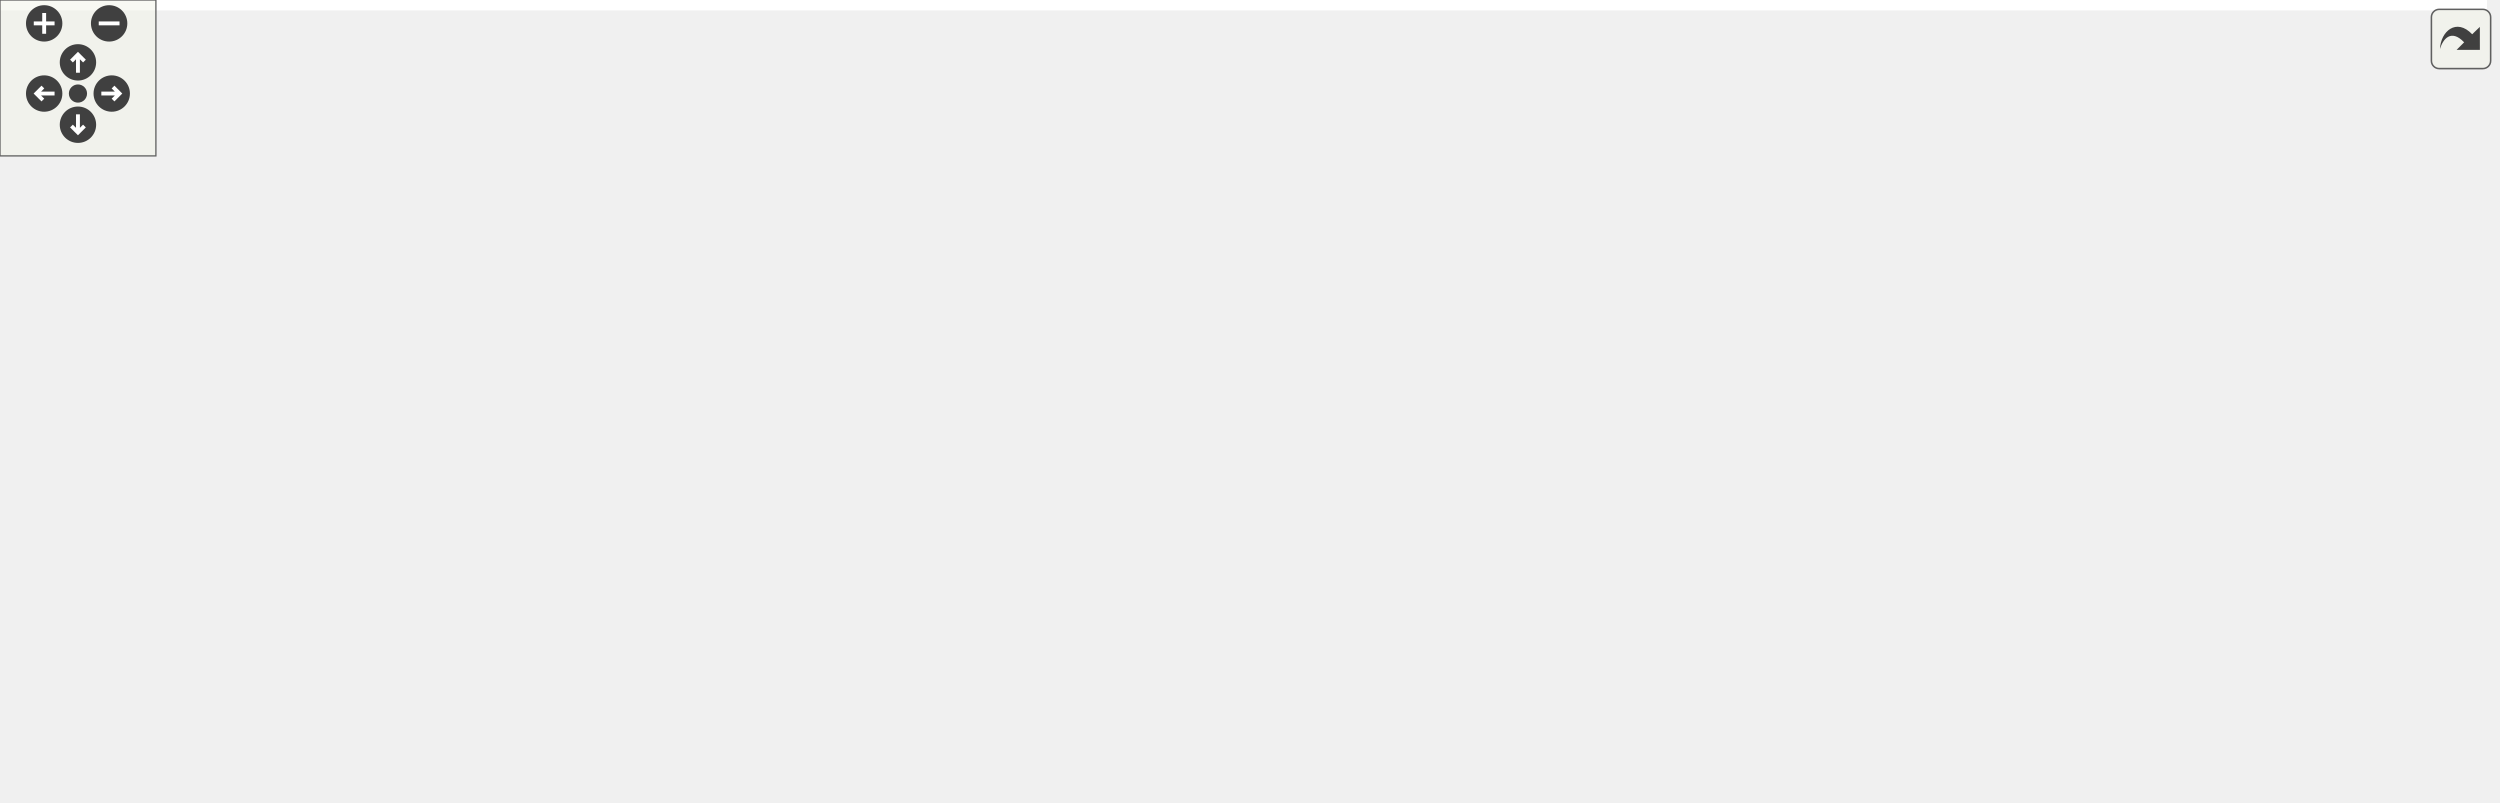
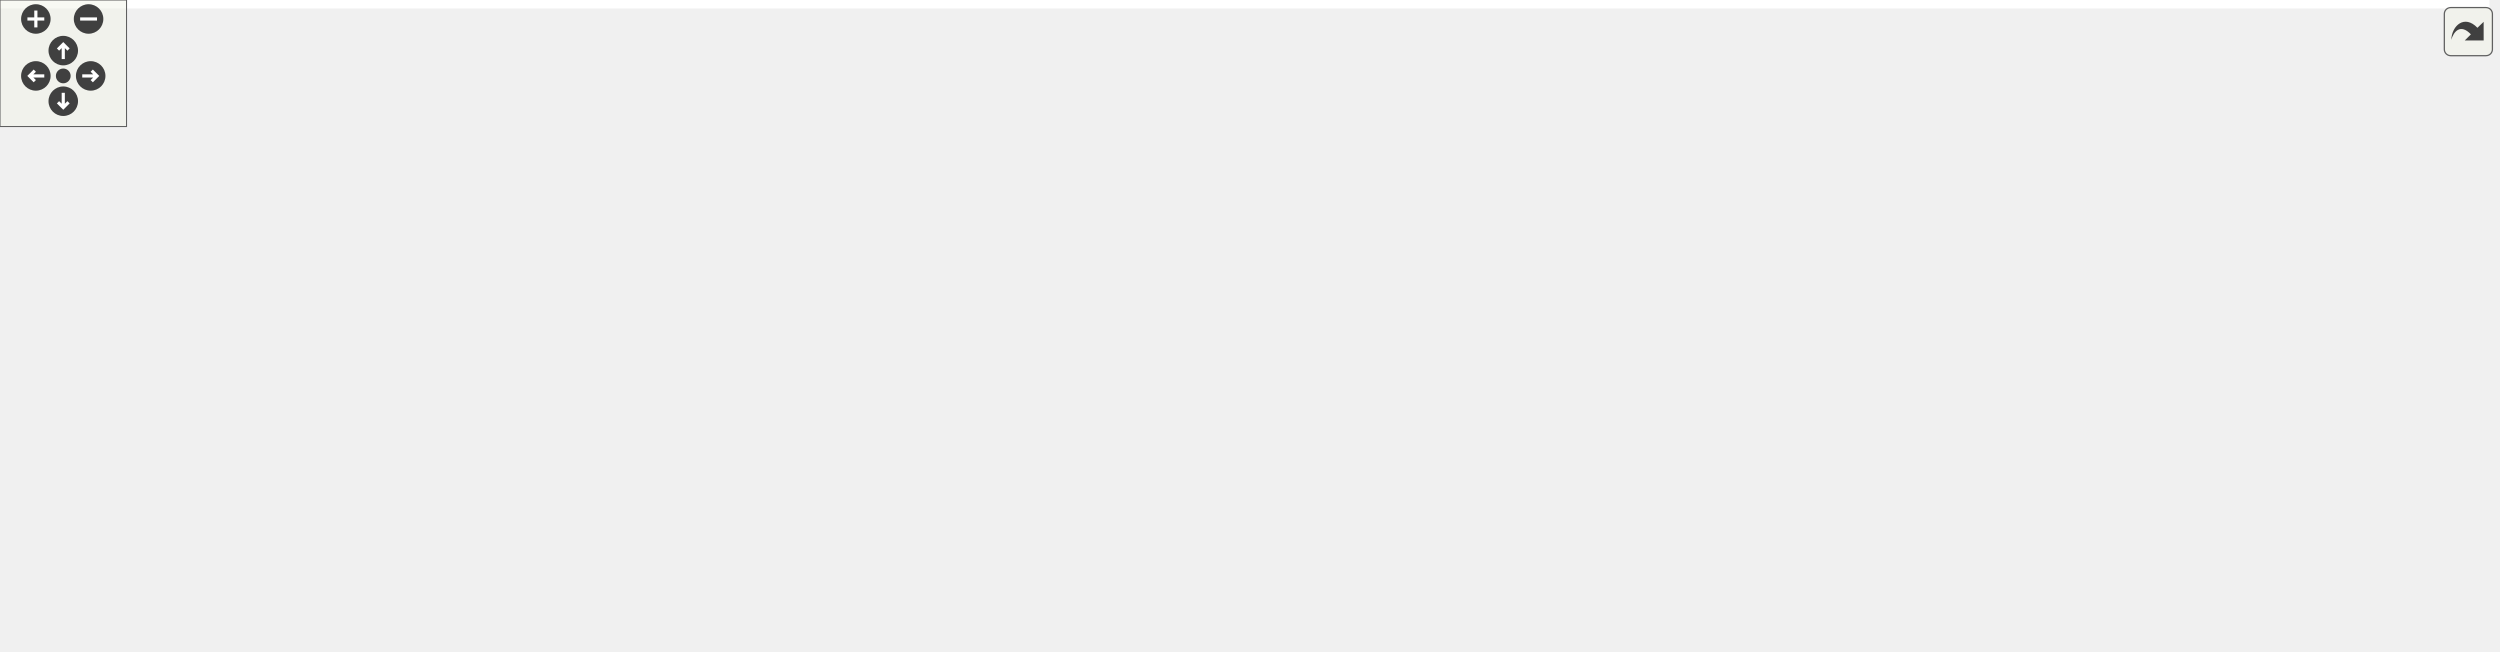
<svg xmlns="http://www.w3.org/2000/svg" xmlns:xlink="http://www.w3.org/1999/xlink" id="main" version="1.1" xml:space="preserve">
  <style type="text/css">
.edge:hover path { stroke: red; }
.edge:hover polygon { stroke: red; fill: red; }
</style>
  <defs>
    <circle id="rim" cx="0" cy="0" r="7" />
    <circle id="rim2" cx="0" cy="0" r="3.5" />
    <g id="zoomPlus">
      <use xlink:href="#rim" fill="#404040">
        <set attributeName="fill" to="#808080" begin="zoomplus.mouseover" end="zoomplus.mouseout" />
      </use>
      <path d="M-4,0h8M0,-4v8" fill="none" stroke="white" stroke-width="1.5" pointer-events="none" />
    </g>
    <g id="zoomMin">
      <use xlink:href="#rim" fill="#404040">
        <set attributeName="fill" to="#808080" begin="zoomminus.mouseover" end="zoomminus.mouseout" />
      </use>
      <path d="M-4,0h8" fill="none" stroke="white" stroke-width="1.5" pointer-events="none" />
    </g>
    <g id="dirArrow">
      <path fill="none" stroke="white" stroke-width="1.5" d="M0,-3.0v7 M-2.5,-0.5L0,-3.0L2.5,-0.5" />
    </g>
    <g id="resetDef">
      <use xlink:href="#rim2" fill="#404040">
        <set attributeName="fill" to="#808080" begin="reset.mouseover" end="reset.mouseout" />
      </use>
    </g>
  </defs>
  <svg id="graph" class="graph">
    <g id="viewport">
-       <polygon fill="white" stroke="transparent" points="-4,4 -4,-248 957.13,-248 957.13,4 -4,4" />
+       <polygon fill="white" stroke="transparent" points="-4,4 -4,-248 1180.5,-248 1180.5,4 -4,4" />
      <g id="node1" class="node">
        <g id="a_node1">
          <a xlink:title=" ">
-             <polygon fill="#bfbfbf" stroke="black" points="320,-224.5 320,-243.5 402,-243.5 402,-224.5 320,-224.5" />
-             <text text-anchor="middle" x="361" y="-231.5" font-family="Helvetica,sans-Serif" font-size="10.00">agent_base.h</text>
+             <polygon fill="#bfbfbf" stroke="black" points="359,-224.5 359,-243.5 441,-243.5 441,-224.5 359,-224.5" />
+             <text text-anchor="middle" x="400" y="-231.5" font-family="Helvetica,sans-Serif" font-size="10.00">agent_base.h</text>
          </a>
        </g>
      </g>
      <g id="node2" class="node">
        <g id="a_node2">
          <a xlink:href="agent__base__blueprint_8h.html" target="_top" xlink:title=" ">
-             <polygon fill="white" stroke="black" points="295.5,-112.5 295.5,-131.5 426.5,-131.5 426.5,-112.5 295.5,-112.5" />
-             <text text-anchor="middle" x="361" y="-119.5" font-family="Helvetica,sans-Serif" font-size="10.00">agent_base_blueprint.h</text>
+             <polygon fill="white" stroke="black" points="334.5,-112.5 334.5,-131.5 465.5,-131.5 465.5,-112.5 334.5,-112.5" />
+             <text text-anchor="middle" x="400" y="-119.5" font-family="Helvetica,sans-Serif" font-size="10.00">agent_base_blueprint.h</text>
          </a>
        </g>
      </g>
      <g id="edge1" class="edge">
-         <path fill="none" stroke="midnightblue" d="M355.78,-214.35C353.35,-190.25 353.81,-149.31 357.16,-131.59" />
-         <polygon fill="midnightblue" stroke="midnightblue" points="352.33,-214.94 357.16,-224.37 359.27,-213.99 352.33,-214.94" />
+         <path fill="none" stroke="midnightblue" d="M394.78,-214.35C392.35,-190.25 392.81,-149.31 396.16,-131.59" />
+         <polygon fill="midnightblue" stroke="midnightblue" points="391.33,-214.94 396.16,-224.37 398.27,-213.99 391.33,-214.94" />
      </g>
      <g id="node3" class="node">
        <g id="a_node3">
          <a xlink:href="agents_8cc.html" target="_top" xlink:title=" ">
-             <polygon fill="white" stroke="black" points="218.5,-0.5 218.5,-19.5 281.5,-19.5 281.5,-0.5 218.5,-0.5" />
-             <text text-anchor="middle" x="250" y="-7.5" font-family="Helvetica,sans-Serif" font-size="10.00">agents.cc</text>
-           </a>
-         </g>
-       </g>
-       <g id="edge31" class="edge">
-         <path fill="none" stroke="midnightblue" d="M345.82,-216.74C321.91,-189.91 276.39,-133.56 259,-76 253.07,-56.37 251.03,-32.21 250.34,-19.59" />
-         <polygon fill="midnightblue" stroke="midnightblue" points="343.45,-219.34 352.76,-224.38 348.63,-214.63 343.45,-219.34" />
+             <polygon fill="white" stroke="black" points="288.5,-0.5 288.5,-19.5 351.5,-19.5 351.5,-0.5 288.5,-0.5" />
+             <text text-anchor="middle" x="320" y="-7.5" font-family="Helvetica,sans-Serif" font-size="10.00">agents.cc</text>
+           </a>
+         </g>
+       </g>
+       <g id="edge34" class="edge">
+         <path fill="none" stroke="midnightblue" d="M383.32,-217.13C365.16,-198.65 337.12,-166.26 325,-132 310.84,-91.96 315.91,-39.77 318.68,-19.54" />
+         <polygon fill="midnightblue" stroke="midnightblue" points="381.07,-219.83 390.64,-224.38 386,-214.86 381.07,-219.83" />
      </g>
      <g id="node6" class="node">
        <g id="a_node6">
          <a xlink:href="rail__car_8h.html" target="_top" xlink:title=" ">
-             <polygon fill="white" stroke="black" points="4,-56.5 4,-75.5 66,-75.5 66,-56.5 4,-56.5" />
-             <text text-anchor="middle" x="35" y="-63.5" font-family="Helvetica,sans-Serif" font-size="10.00">rail_car.h</text>
-           </a>
-         </g>
-       </g>
-       <g id="edge32" class="edge">
-         <path fill="none" stroke="midnightblue" d="M310.04,-223.05C278.51,-215.78 237.75,-204.31 204,-188 137.4,-155.81 69.09,-97.58 44.52,-75.66" />
-         <polygon fill="midnightblue" stroke="midnightblue" points="309.4,-226.5 319.93,-225.27 310.93,-219.67 309.4,-226.5" />
-       </g>
-       <g id="node14" class="node">
-         <g id="a_node14">
+             <polygon fill="white" stroke="black" points="8,-56.5 8,-75.5 70,-75.5 70,-56.5 8,-56.5" />
+             <text text-anchor="middle" x="39" y="-63.5" font-family="Helvetica,sans-Serif" font-size="10.00">rail_car.h</text>
+           </a>
+         </g>
+       </g>
+       <g id="edge35" class="edge">
+         <path fill="none" stroke="midnightblue" d="M352.33,-221.99C321.85,-214.2 281.84,-202.56 248,-188 169.43,-154.2 83.36,-97.43 51.64,-75.76" />
+         <polygon fill="midnightblue" stroke="midnightblue" points="351.73,-225.45 362.28,-224.48 353.43,-218.66 351.73,-225.45" />
+       </g>
+       <g id="node8" class="node">
+         <g id="a_node8">
+           <a xlink:href="rule__rail__car_8h.html" target="_top" xlink:title=" ">
+             <polygon fill="white" stroke="black" points="88,-56.5 88,-75.5 174,-75.5 174,-56.5 88,-56.5" />
+             <text text-anchor="middle" x="131" y="-63.5" font-family="Helvetica,sans-Serif" font-size="10.00">rule_rail_car.h</text>
+           </a>
+         </g>
+       </g>
+       <g id="edge36" class="edge">
+         <path fill="none" stroke="midnightblue" d="M359.37,-221.39C335.41,-213.67 305,-202.33 280,-188 221.02,-154.2 161.42,-97.43 139.65,-75.77" />
+         <polygon fill="midnightblue" stroke="midnightblue" points="358.61,-224.82 369.2,-224.47 360.71,-218.14 358.61,-224.82" />
+       </g>
+       <g id="node16" class="node">
+         <g id="a_node16">
          <a xlink:href="agent__simulation__builder_8h.html" target="_top" xlink:title=" ">
-             <polygon fill="white" stroke="black" points="615.5,-56.5 615.5,-75.5 764.5,-75.5 764.5,-56.5 615.5,-56.5" />
-             <text text-anchor="middle" x="690" y="-63.5" font-family="Helvetica,sans-Serif" font-size="10.00">agent_simulation_builder.h</text>
-           </a>
-         </g>
-       </g>
-       <g id="edge33" class="edge">
-         <path fill="none" stroke="midnightblue" d="M387.41,-219.67C452.48,-186.84 619.11,-102.77 672.95,-75.61" />
-         <polygon fill="midnightblue" stroke="midnightblue" points="385.58,-216.68 378.23,-224.31 388.73,-222.93 385.58,-216.68" />
-       </g>
-       <g id="node17" class="node">
-         <g id="a_node17">
+             <polygon fill="white" stroke="black" points="723.5,-56.5 723.5,-75.5 872.5,-75.5 872.5,-56.5 723.5,-56.5" />
+             <text text-anchor="middle" x="798" y="-63.5" font-family="Helvetica,sans-Serif" font-size="10.00">agent_simulation_builder.h</text>
+           </a>
+         </g>
+       </g>
+       <g id="edge37" class="edge">
+         <path fill="none" stroke="midnightblue" d="M430.2,-220.41C507.61,-188.12 711.66,-103.01 777.32,-75.62" />
+         <polygon fill="midnightblue" stroke="midnightblue" points="428.44,-217.34 420.56,-224.42 431.14,-223.81 428.44,-217.34" />
+       </g>
+       <g id="node19" class="node">
+         <g id="a_node19">
          <a xlink:href="agent__simulation_8h.html" target="_top" xlink:title=" ">
-             <polygon fill="white" stroke="black" points="562,-168.5 562,-187.5 672,-187.5 672,-168.5 562,-168.5" />
-             <text text-anchor="middle" x="617" y="-175.5" font-family="Helvetica,sans-Serif" font-size="10.00">agent_simulation.h</text>
-           </a>
-         </g>
-       </g>
-       <g id="edge22" class="edge">
-         <path fill="none" stroke="midnightblue" d="M411.51,-222.35C459.89,-212.14 531.95,-196.94 576.63,-187.52" />
-         <polygon fill="midnightblue" stroke="midnightblue" points="410.63,-218.95 401.56,-224.44 412.07,-225.8 410.63,-218.95" />
+             <polygon fill="white" stroke="black" points="743,-168.5 743,-187.5 853,-187.5 853,-168.5 743,-168.5" />
+             <text text-anchor="middle" x="798" y="-175.5" font-family="Helvetica,sans-Serif" font-size="10.00">agent_simulation.h</text>
+           </a>
+         </g>
+       </g>
+       <g id="edge25" class="edge">
+         <path fill="none" stroke="midnightblue" d="M451.25,-226.05C526.34,-215.86 665.68,-196.95 742.9,-186.48" />
+         <polygon fill="midnightblue" stroke="midnightblue" points="450.53,-222.61 441.09,-227.42 451.47,-229.55 450.53,-222.61" />
      </g>
      <g id="edge2" class="edge">
-         <path fill="none" stroke="midnightblue" d="M366.21,-141.6C368.65,-165.67 368.19,-206.62 364.84,-224.37" />
-         <polygon fill="midnightblue" stroke="midnightblue" points="369.66,-141.02 364.84,-131.59 362.73,-141.97 369.66,-141.02" />
+         <path fill="none" stroke="midnightblue" d="M405.21,-141.6C407.65,-165.67 407.19,-206.62 403.84,-224.37" />
+         <polygon fill="midnightblue" stroke="midnightblue" points="408.66,-141.02 403.84,-131.59 401.73,-141.97 408.66,-141.02" />
      </g>
      <g id="edge3" class="edge">
-         <path fill="none" stroke="midnightblue" d="M323.72,-108.47C306.95,-101.24 288.03,-90.62 275,-76 260.2,-59.39 253.76,-33.08 251.31,-19.59" />
-         <polygon fill="midnightblue" stroke="midnightblue" points="322.71,-111.84 333.29,-112.35 325.34,-105.35 322.71,-111.84" />
+         <path fill="none" stroke="midnightblue" d="M380.34,-105.96C370.64,-97.85 359.28,-87.21 351,-76 337.48,-57.7 327.51,-32.57 322.88,-19.57" />
+         <polygon fill="midnightblue" stroke="midnightblue" points="378.33,-108.84 388.31,-112.4 382.73,-103.39 378.33,-108.84" />
      </g>
      <g id="node4" class="node">
        <g id="a_node4">
          <a xlink:href="mobil__car_8h.html" target="_top" xlink:title=" ">
-             <polygon fill="white" stroke="black" points="388,-56.5 388,-75.5 462,-75.5 462,-56.5 388,-56.5" />
-             <text text-anchor="middle" x="425" y="-63.5" font-family="Helvetica,sans-Serif" font-size="10.00">mobil_car.h</text>
+             <polygon fill="white" stroke="black" points="192,-56.5 192,-75.5 266,-75.5 266,-56.5 192,-56.5" />
+             <text text-anchor="middle" x="229" y="-63.5" font-family="Helvetica,sans-Serif" font-size="10.00">mobil_car.h</text>
          </a>
        </g>
      </g>
      <g id="edge4" class="edge">
-         <path fill="none" stroke="midnightblue" d="M378.99,-105.82C390.46,-96.15 404.91,-83.95 414.53,-75.83" />
-         <polygon fill="midnightblue" stroke="midnightblue" points="376.67,-103.2 371.28,-112.32 381.18,-108.55 376.67,-103.2" />
+         <path fill="none" stroke="midnightblue" d="M362.96,-109.3C330.74,-99.13 284.81,-84.62 255.97,-75.52" />
+         <polygon fill="midnightblue" stroke="midnightblue" points="362.31,-112.77 372.9,-112.44 364.42,-106.09 362.31,-112.77" />
      </g>
      <g id="edge7" class="edge">
-         <path fill="none" stroke="midnightblue" d="M289.27,-111.04C231.29,-102.67 147.66,-89.87 75,-76 72.2,-75.47 69.3,-74.88 66.4,-74.27" />
-         <polygon fill="midnightblue" stroke="midnightblue" points="289.03,-114.54 299.43,-112.5 290.03,-107.61 289.03,-114.54" />
-       </g>
-       <g id="node8" class="node">
-         <g id="a_node8">
-           <a xlink:href="agents_2simple__car_8h.html" target="_top" xlink:title=" ">
-             <polygon fill="white" stroke="black" points="518.5,-56.5 518.5,-75.5 597.5,-75.5 597.5,-56.5 518.5,-56.5" />
-             <text text-anchor="middle" x="558" y="-63.5" font-family="Helvetica,sans-Serif" font-size="10.00">simple_car.h</text>
-           </a>
-         </g>
+         <path fill="none" stroke="midnightblue" d="M324.08,-112.14C258.86,-104.1 162.42,-91.21 79,-76 76.2,-75.49 73.3,-74.92 70.39,-74.32" />
+         <polygon fill="midnightblue" stroke="midnightblue" points="323.92,-115.65 334.27,-113.39 324.77,-108.7 323.92,-115.65" />
      </g>
      <g id="edge10" class="edge">
-         <path fill="none" stroke="midnightblue" d="M402.23,-109.7C439.41,-99.51 493.27,-84.74 526.93,-75.52" />
-         <polygon fill="midnightblue" stroke="midnightblue" points="400.93,-106.42 392.22,-112.44 402.78,-113.18 400.93,-106.42" />
+         <path fill="none" stroke="midnightblue" d="M347.56,-110.47C296.72,-100.27 220.56,-84.98 173.42,-75.52" />
+         <polygon fill="midnightblue" stroke="midnightblue" points="346.88,-113.91 357.38,-112.44 348.26,-107.04 346.88,-113.91" />
      </g>
      <g id="node10" class="node">
        <g id="a_node10">
-           <a xlink:href="trajectory__agent_8h.html" target="_top" xlink:title=" ">
-             <polygon fill="white" stroke="black" points="84,-56.5 84,-75.5 190,-75.5 190,-56.5 84,-56.5" />
-             <text text-anchor="middle" x="137" y="-63.5" font-family="Helvetica,sans-Serif" font-size="10.00">trajectory_agent.h</text>
+           <a xlink:href="agents_2simple__car_8h.html" target="_top" xlink:title=" ">
+             <polygon fill="white" stroke="black" points="626.5,-56.5 626.5,-75.5 705.5,-75.5 705.5,-56.5 626.5,-56.5" />
+             <text text-anchor="middle" x="666" y="-63.5" font-family="Helvetica,sans-Serif" font-size="10.00">simple_car.h</text>
          </a>
        </g>
      </g>
      <g id="edge13" class="edge">
-         <path fill="none" stroke="midnightblue" d="M315.74,-110.09C273.42,-99.89 211.09,-84.86 172.33,-75.52" />
-         <polygon fill="midnightblue" stroke="midnightblue" points="314.96,-113.5 325.51,-112.44 316.61,-106.7 314.96,-113.5" />
+         <path fill="none" stroke="midnightblue" d="M452,-110.44C503.06,-100.08 579.85,-84.49 626.22,-75.08" />
+         <polygon fill="midnightblue" stroke="midnightblue" points="451.25,-107.02 442.15,-112.44 452.64,-113.88 451.25,-107.02" />
      </g>
      <g id="node12" class="node">
        <g id="a_node12">
+           <a xlink:href="trajectory__agent_8h.html" target="_top" xlink:title=" ">
+             <polygon fill="white" stroke="black" points="360,-56.5 360,-75.5 466,-75.5 466,-56.5 360,-56.5" />
+             <text text-anchor="middle" x="413" y="-63.5" font-family="Helvetica,sans-Serif" font-size="10.00">trajectory_agent.h</text>
+           </a>
+         </g>
+       </g>
+       <g id="edge16" class="edge">
+         <path fill="none" stroke="midnightblue" d="M404.55,-102.1C406.71,-93.14 409.18,-82.86 410.89,-75.75" />
+         <polygon fill="midnightblue" stroke="midnightblue" points="401.08,-101.54 402.15,-112.08 407.89,-103.18 401.08,-101.54" />
+       </g>
+       <g id="node14" class="node">
+         <g id="a_node14">
          <a xlink:href="agents_2unicycle__car_8h.html" target="_top" xlink:title=" ">
-             <polygon fill="white" stroke="black" points="284,-56.5 284,-75.5 370,-75.5 370,-56.5 284,-56.5" />
-             <text text-anchor="middle" x="327" y="-63.5" font-family="Helvetica,sans-Serif" font-size="10.00">unicycle_car.h</text>
-           </a>
-         </g>
-       </g>
-       <g id="edge16" class="edge">
-         <path fill="none" stroke="midnightblue" d="M350.02,-103.57C344.17,-94.27 337.23,-83.25 332.51,-75.75" />
-         <polygon fill="midnightblue" stroke="midnightblue" points="347.1,-105.49 355.39,-112.08 353.02,-101.76 347.1,-105.49" />
+             <polygon fill="white" stroke="black" points="484,-56.5 484,-75.5 570,-75.5 570,-56.5 484,-56.5" />
+             <text text-anchor="middle" x="527" y="-63.5" font-family="Helvetica,sans-Serif" font-size="10.00">unicycle_car.h</text>
+           </a>
+         </g>
      </g>
      <g id="edge19" class="edge">
-         <path fill="none" stroke="midnightblue" d="M423.2,-110.79C485.37,-100.59 579.86,-85.08 638.11,-75.52" />
-         <polygon fill="midnightblue" stroke="midnightblue" points="422.43,-107.37 413.13,-112.44 423.57,-114.28 422.43,-107.37" />
+         <path fill="none" stroke="midnightblue" d="M429.39,-108.5C453.2,-98.38 486.11,-84.39 506.97,-75.52" />
+         <polygon fill="midnightblue" stroke="midnightblue" points="427.96,-105.31 420.12,-112.44 430.7,-111.75 427.96,-105.31" />
+       </g>
+       <g id="edge22" class="edge">
+         <path fill="none" stroke="midnightblue" d="M473.39,-111.04C548.56,-100.84 664.18,-85.16 735.23,-75.52" />
+         <polygon fill="midnightblue" stroke="midnightblue" points="472.5,-107.63 463.06,-112.44 473.44,-114.57 472.5,-107.63" />
      </g>
      <g id="edge5" class="edge">
-         <path fill="none" stroke="midnightblue" d="M387.53,-53.44C354.53,-43.26 307.24,-28.66 277.6,-19.52" />
-         <polygon fill="midnightblue" stroke="midnightblue" points="386.68,-56.84 397.27,-56.44 388.75,-50.15 386.68,-56.84" />
+         <path fill="none" stroke="midnightblue" d="M252.29,-51.18C269.04,-41.24 291.1,-28.15 305.42,-19.65" />
+         <polygon fill="midnightblue" stroke="midnightblue" points="250.43,-48.21 243.62,-56.32 254.01,-54.23 250.43,-48.21" />
      </g>
      <g id="node5" class="node">
        <g id="a_node5">
          <a xlink:href="mobil__car_8cc.html" target="_top" xlink:title=" ">
-             <polygon fill="white" stroke="black" points="409,-0.5 409,-19.5 487,-19.5 487,-0.5 409,-0.5" />
-             <text text-anchor="middle" x="448" y="-7.5" font-family="Helvetica,sans-Serif" font-size="10.00">mobil_car.cc</text>
+             <polygon fill="white" stroke="black" points="192,-0.5 192,-19.5 270,-19.5 270,-0.5 192,-0.5" />
+             <text text-anchor="middle" x="231" y="-7.5" font-family="Helvetica,sans-Serif" font-size="10.00">mobil_car.cc</text>
          </a>
        </g>
      </g>
      <g id="edge6" class="edge">
-         <path fill="none" stroke="midnightblue" d="M432.8,-46.69C436.68,-37.59 441.18,-27.01 444.27,-19.75" />
-         <polygon fill="midnightblue" stroke="midnightblue" points="429.5,-45.51 428.8,-56.08 435.94,-48.25 429.5,-45.51" />
+         <path fill="none" stroke="midnightblue" d="M229.71,-45.8C230.04,-36.91 230.42,-26.78 230.68,-19.75" />
+         <polygon fill="midnightblue" stroke="midnightblue" points="226.2,-45.96 229.33,-56.08 233.2,-46.22 226.2,-45.96" />
      </g>
      <g id="edge8" class="edge">
-         <path fill="none" stroke="midnightblue" d="M76.05,-54.69C117.49,-44.28 180.62,-28.42 218.35,-18.95" />
-         <polygon fill="midnightblue" stroke="midnightblue" points="75.11,-51.32 66.26,-57.15 76.81,-58.11 75.11,-51.32" />
+         <path fill="none" stroke="midnightblue" d="M80.39,-55.79C169.21,-38.03 193.54,-37.06 279,-20 282,-19.4 285.12,-18.76 288.24,-18.1" />
+         <polygon fill="midnightblue" stroke="midnightblue" points="79.53,-52.39 70.42,-57.8 80.91,-59.25 79.53,-52.39" />
      </g>
      <g id="node7" class="node">
        <g id="a_node7">
          <a xlink:href="rail__car_8cc.html" target="_top" xlink:title=" ">
            <polygon fill="white" stroke="black" points="0,-0.5 0,-19.5 66,-19.5 66,-0.5 0,-0.5" />
            <text text-anchor="middle" x="33" y="-7.5" font-family="Helvetica,sans-Serif" font-size="10.00">rail_car.cc</text>
          </a>
        </g>
      </g>
      <g id="edge9" class="edge">
-         <path fill="none" stroke="midnightblue" d="M34.29,-45.8C33.96,-36.91 33.58,-26.78 33.32,-19.75" />
-         <polygon fill="midnightblue" stroke="midnightblue" points="30.8,-46.22 34.67,-56.08 37.8,-45.96 30.8,-46.22" />
+         <path fill="none" stroke="midnightblue" d="M36.9,-46.1C35.9,-37.14 34.76,-26.86 33.97,-19.75" />
+         <polygon fill="midnightblue" stroke="midnightblue" points="33.43,-46.53 38.01,-56.08 40.38,-45.76 33.43,-46.53" />
      </g>
      <g id="edge11" class="edge">
-         <path fill="none" stroke="midnightblue" d="M508,-56.64C431.93,-43.92 295.33,-21.05 290,-20 287.35,-19.48 284.6,-18.91 281.84,-18.33" />
-         <polygon fill="midnightblue" stroke="midnightblue" points="507.87,-60.17 518.31,-58.36 509.03,-53.26 507.87,-60.17" />
+         <path fill="none" stroke="midnightblue" d="M171.01,-53.57C206.67,-43.38 258.04,-28.7 290.19,-19.52" />
+         <polygon fill="midnightblue" stroke="midnightblue" points="169.6,-50.33 160.95,-56.44 171.52,-57.06 169.6,-50.33" />
      </g>
      <g id="node9" class="node">
        <g id="a_node9">
-           <a xlink:href="agents_2simple__car_8cc.html" target="_top" xlink:title=" ">
-             <polygon fill="white" stroke="black" points="511.5,-0.5 511.5,-19.5 594.5,-19.5 594.5,-0.5 511.5,-0.5" />
-             <text text-anchor="middle" x="553" y="-7.5" font-family="Helvetica,sans-Serif" font-size="10.00">simple_car.cc</text>
+           <a xlink:href="rule__rail__car_8cc.html" target="_top" xlink:title=" ">
+             <polygon fill="white" stroke="black" points="84,-0.5 84,-19.5 174,-19.5 174,-0.5 84,-0.5" />
+             <text text-anchor="middle" x="129" y="-7.5" font-family="Helvetica,sans-Serif" font-size="10.00">rule_rail_car.cc</text>
          </a>
        </g>
      </g>
      <g id="edge12" class="edge">
-         <path fill="none" stroke="midnightblue" d="M556.25,-46.1C555.42,-37.14 554.47,-26.86 553.81,-19.75" />
-         <polygon fill="midnightblue" stroke="midnightblue" points="552.77,-46.45 557.17,-56.08 559.74,-45.8 552.77,-46.45" />
+         <path fill="none" stroke="midnightblue" d="M130.29,-45.8C129.96,-36.91 129.58,-26.78 129.32,-19.75" />
+         <polygon fill="midnightblue" stroke="midnightblue" points="126.8,-46.22 130.67,-56.08 133.8,-45.96 126.8,-46.22" />
      </g>
      <g id="edge14" class="edge">
-         <path fill="none" stroke="midnightblue" d="M164,-52.1C185.11,-42.01 213.86,-28.27 232.18,-19.52" />
-         <polygon fill="midnightblue" stroke="midnightblue" points="162.42,-48.97 154.91,-56.44 165.44,-55.29 162.42,-48.97" />
+         <path fill="none" stroke="midnightblue" d="M616.46,-56.7C614.96,-56.46 613.47,-56.23 612,-56 500.63,-38.74 471.89,-40.1 361,-20 357.99,-19.45 354.86,-18.85 351.74,-18.21" />
+         <polygon fill="midnightblue" stroke="midnightblue" points="616.07,-60.18 626.5,-58.31 617.18,-53.27 616.07,-60.18" />
      </g>
      <g id="node11" class="node">
        <g id="a_node11">
-           <a xlink:href="trajectory__agent_8cc.html" target="_top" xlink:title=" ">
-             <polygon fill="white" stroke="black" points="84,-0.5 84,-19.5 194,-19.5 194,-0.5 84,-0.5" />
-             <text text-anchor="middle" x="139" y="-7.5" font-family="Helvetica,sans-Serif" font-size="10.00">trajectory_agent.cc</text>
+           <a xlink:href="agents_2simple__car_8cc.html" target="_top" xlink:title=" ">
+             <polygon fill="white" stroke="black" points="619.5,-0.5 619.5,-19.5 702.5,-19.5 702.5,-0.5 619.5,-0.5" />
+             <text text-anchor="middle" x="661" y="-7.5" font-family="Helvetica,sans-Serif" font-size="10.00">simple_car.cc</text>
          </a>
        </g>
      </g>
      <g id="edge15" class="edge">
-         <path fill="none" stroke="midnightblue" d="M137.71,-45.8C138.04,-36.91 138.42,-26.78 138.68,-19.75" />
-         <polygon fill="midnightblue" stroke="midnightblue" points="134.2,-45.96 137.33,-56.08 141.2,-46.22 134.2,-45.96" />
+         <path fill="none" stroke="midnightblue" d="M664.25,-46.1C663.42,-37.14 662.47,-26.86 661.81,-19.75" />
+         <polygon fill="midnightblue" stroke="midnightblue" points="660.77,-46.45 665.17,-56.08 667.74,-45.8 660.77,-46.45" />
      </g>
      <g id="edge17" class="edge">
-         <path fill="none" stroke="midnightblue" d="M306.1,-50.34C292.09,-40.52 274.12,-27.91 262.34,-19.65" />
-         <polygon fill="midnightblue" stroke="midnightblue" points="304.43,-53.45 314.63,-56.32 308.45,-47.72 304.43,-53.45" />
+         <path fill="none" stroke="midnightblue" d="M389.19,-51.18C372.08,-41.24 349.53,-28.15 334.9,-19.65" />
+         <polygon fill="midnightblue" stroke="midnightblue" points="387.65,-54.33 398.06,-56.32 391.17,-48.28 387.65,-54.33" />
      </g>
      <g id="node13" class="node">
        <g id="a_node13">
-           <a xlink:href="agents_2unicycle__car_8cc.html" target="_top" xlink:title=" ">
-             <polygon fill="white" stroke="black" points="299.5,-0.5 299.5,-19.5 390.5,-19.5 390.5,-0.5 299.5,-0.5" />
-             <text text-anchor="middle" x="345" y="-7.5" font-family="Helvetica,sans-Serif" font-size="10.00">unicycle_car.cc</text>
+           <a xlink:href="trajectory__agent_8cc.html" target="_top" xlink:title=" ">
+             <polygon fill="white" stroke="black" points="370,-0.5 370,-19.5 480,-19.5 480,-0.5 370,-0.5" />
+             <text text-anchor="middle" x="425" y="-7.5" font-family="Helvetica,sans-Serif" font-size="10.00">trajectory_agent.cc</text>
          </a>
        </g>
      </g>
      <g id="edge18" class="edge">
-         <path fill="none" stroke="midnightblue" d="M333.2,-46.4C336.21,-37.36 339.69,-26.94 342.08,-19.75" />
-         <polygon fill="midnightblue" stroke="midnightblue" points="329.81,-45.49 329.97,-56.08 336.46,-47.7 329.81,-45.49" />
+         <path fill="none" stroke="midnightblue" d="M417.2,-46.1C419.19,-37.14 421.48,-26.86 423.06,-19.75" />
+         <polygon fill="midnightblue" stroke="midnightblue" points="413.73,-45.56 414.98,-56.08 420.57,-47.08 413.73,-45.56" />
+       </g>
+       <g id="edge20" class="edge">
+         <path fill="none" stroke="midnightblue" d="M484.34,-53.87C444.87,-43.58 387.12,-28.51 351.63,-19.25" />
+         <polygon fill="midnightblue" stroke="midnightblue" points="483.64,-57.31 494.2,-56.44 485.41,-50.53 483.64,-57.31" />
      </g>
      <g id="node15" class="node">
        <g id="a_node15">
+           <a xlink:href="agents_2unicycle__car_8cc.html" target="_top" xlink:title=" ">
+             <polygon fill="white" stroke="black" points="498.5,-0.5 498.5,-19.5 589.5,-19.5 589.5,-0.5 498.5,-0.5" />
+             <text text-anchor="middle" x="544" y="-7.5" font-family="Helvetica,sans-Serif" font-size="10.00">unicycle_car.cc</text>
+           </a>
+         </g>
+       </g>
+       <g id="edge21" class="edge">
+         <path fill="none" stroke="midnightblue" d="M532.86,-46.4C535.7,-37.36 538.98,-26.94 541.25,-19.75" />
+         <polygon fill="midnightblue" stroke="midnightblue" points="529.47,-45.49 529.81,-56.08 536.15,-47.6 529.47,-45.49" />
+       </g>
+       <g id="node17" class="node">
+         <g id="a_node17">
          <a xlink:href="simulation_8cc.html" target="_top" xlink:title=" ">
-             <polygon fill="white" stroke="black" points="785,-0.5 785,-19.5 867,-19.5 867,-0.5 785,-0.5" />
-             <text text-anchor="middle" x="826" y="-7.5" font-family="Helvetica,sans-Serif" font-size="10.00">simulation.cc</text>
-           </a>
-         </g>
-       </g>
-       <g id="edge20" class="edge">
-         <path fill="none" stroke="midnightblue" d="M721.13,-52.64C746.66,-42.5 782.11,-28.43 804.55,-19.52" />
-         <polygon fill="midnightblue" stroke="midnightblue" points="719.55,-49.5 711.55,-56.44 722.14,-56.01 719.55,-49.5" />
-       </g>
-       <g id="node16" class="node">
-         <g id="a_node16">
-           <a xlink:href="agent__simulation__builder_8cc.html" target="_top" xlink:title=" ">
-             <polygon fill="white" stroke="black" points="613,-0.5 613,-19.5 767,-19.5 767,-0.5 613,-0.5" />
-             <text text-anchor="middle" x="690" y="-7.5" font-family="Helvetica,sans-Serif" font-size="10.00">agent_simulation_builder.cc</text>
-           </a>
-         </g>
-       </g>
-       <g id="edge21" class="edge">
-         <path fill="none" stroke="midnightblue" d="M690,-45.8C690,-36.91 690,-26.78 690,-19.75" />
-         <polygon fill="midnightblue" stroke="midnightblue" points="686.5,-46.08 690,-56.08 693.5,-46.08 686.5,-46.08" />
+             <polygon fill="white" stroke="black" points="893,-0.5 893,-19.5 975,-19.5 975,-0.5 893,-0.5" />
+             <text text-anchor="middle" x="934" y="-7.5" font-family="Helvetica,sans-Serif" font-size="10.00">simulation.cc</text>
+           </a>
+         </g>
      </g>
      <g id="edge23" class="edge">
-         <path fill="none" stroke="midnightblue" d="M566.49,-166.35C518.11,-156.14 446.05,-140.94 401.37,-131.52" />
-         <polygon fill="midnightblue" stroke="midnightblue" points="565.93,-169.8 576.44,-168.44 567.37,-162.95 565.93,-169.8" />
-       </g>
-       <g id="edge24" class="edge">
-         <path fill="none" stroke="midnightblue" d="M602.58,-160.66C578.24,-134.2 526.26,-82.3 471,-56 396.94,-20.75 370.24,-37 290,-20 287.35,-19.44 284.61,-18.85 281.86,-18.24" />
-         <polygon fill="midnightblue" stroke="midnightblue" points="600.17,-163.22 609.48,-168.29 605.37,-158.53 600.17,-163.22" />
-       </g>
-       <g id="edge27" class="edge">
-         <path fill="none" stroke="midnightblue" d="M619.87,-158.19C622.62,-144.52 627.76,-126.02 637,-112 647.1,-96.68 663.89,-83.69 675.86,-75.66" />
-         <polygon fill="midnightblue" stroke="midnightblue" points="616.37,-157.89 618.08,-168.34 623.26,-159.1 616.37,-157.89" />
-       </g>
-       <g id="edge25" class="edge">
-         <path fill="none" stroke="midnightblue" d="M682.14,-170.22C711.78,-164.25 745.61,-153.04 770,-132 788.41,-116.13 814.3,-44.87 823.01,-19.78" />
-         <polygon fill="midnightblue" stroke="midnightblue" points="681.46,-166.79 672.27,-172.05 682.74,-173.67 681.46,-166.79" />
+         <path fill="none" stroke="midnightblue" d="M829.13,-52.64C854.66,-42.5 890.11,-28.43 912.55,-19.52" />
+         <polygon fill="midnightblue" stroke="midnightblue" points="827.55,-49.5 819.55,-56.44 830.14,-56.01 827.55,-49.5" />
      </g>
      <g id="node18" class="node">
        <g id="a_node18">
-           <a xlink:href="agent__simulation_8cc.html" target="_top" xlink:title=" ">
-             <polygon fill="white" stroke="black" points="645.5,-112.5 645.5,-131.5 760.5,-131.5 760.5,-112.5 645.5,-112.5" />
-             <text text-anchor="middle" x="703" y="-119.5" font-family="Helvetica,sans-Serif" font-size="10.00">agent_simulation.cc</text>
-           </a>
-         </g>
+           <a xlink:href="agent__simulation__builder_8cc.html" target="_top" xlink:title=" ">
+             <polygon fill="white" stroke="black" points="721,-0.5 721,-19.5 875,-19.5 875,-0.5 721,-0.5" />
+             <text text-anchor="middle" x="798" y="-7.5" font-family="Helvetica,sans-Serif" font-size="10.00">agent_simulation_builder.cc</text>
+           </a>
+         </g>
+       </g>
+       <g id="edge24" class="edge">
+         <path fill="none" stroke="midnightblue" d="M798,-45.8C798,-36.91 798,-26.78 798,-19.75" />
+         <polygon fill="midnightblue" stroke="midnightblue" points="794.5,-46.08 798,-56.08 801.5,-46.08 794.5,-46.08" />
      </g>
      <g id="edge26" class="edge">
-         <path fill="none" stroke="midnightblue" d="M639.45,-162.9C655.22,-153 675.81,-140.07 689.22,-131.65" />
-         <polygon fill="midnightblue" stroke="midnightblue" points="637.43,-160.04 630.82,-168.32 641.15,-165.97 637.43,-160.04" />
-       </g>
-       <g id="node19" class="node">
-         <g id="a_node19">
-           <a xlink:href="simulation__runner_8h.html" target="_top" xlink:title=" ">
-             <polygon fill="white" stroke="black" points="823,-112.5 823,-131.5 937,-131.5 937,-112.5 823,-112.5" />
-             <text text-anchor="middle" x="880" y="-119.5" font-family="Helvetica,sans-Serif" font-size="10.00">simulation_runner.h</text>
-           </a>
-         </g>
+         <path fill="none" stroke="midnightblue" d="M732.43,-168.1C657.66,-157.96 536.3,-141.49 462.73,-131.51" />
+         <polygon fill="midnightblue" stroke="midnightblue" points="732.28,-171.62 742.66,-169.49 733.22,-164.68 732.28,-171.62" />
+       </g>
+       <g id="edge27" class="edge">
+         <path fill="none" stroke="midnightblue" d="M773.82,-163.5C717.93,-132.31 584.19,-57.8 579,-56 486.23,-23.79 457.44,-38.53 361,-20 357.99,-19.42 354.87,-18.79 351.75,-18.14" />
+         <polygon fill="midnightblue" stroke="midnightblue" points="772.26,-166.63 782.69,-168.45 775.67,-160.52 772.26,-166.63" />
+       </g>
+       <g id="edge30" class="edge">
+         <path fill="none" stroke="midnightblue" d="M798,-158.35C798,-134.25 798,-93.31 798,-75.59" />
+         <polygon fill="midnightblue" stroke="midnightblue" points="794.5,-158.37 798,-168.37 801.5,-158.37 794.5,-158.37" />
      </g>
      <g id="edge28" class="edge">
-         <path fill="none" stroke="midnightblue" d="M668.58,-166.41C718.28,-156.2 792.53,-140.96 838.52,-131.52" />
-         <polygon fill="midnightblue" stroke="midnightblue" points="667.76,-163 658.67,-168.44 669.17,-169.86 667.76,-163" />
-       </g>
-       <g id="edge29" class="edge">
-         <path fill="none" stroke="midnightblue" d="M910.91,-108.23C935.5,-96.15 963.55,-76.81 949,-56 930.63,-29.72 895.18,-18.74 867.04,-14.18" />
-         <polygon fill="midnightblue" stroke="midnightblue" points="909.34,-105.1 901.75,-112.49 912.3,-111.44 909.34,-105.1" />
+         <path fill="none" stroke="midnightblue" d="M811.57,-160.52C828.02,-140.54 856.58,-105.83 881,-76 897.42,-55.94 916.63,-32.35 926.81,-19.84" />
+         <polygon fill="midnightblue" stroke="midnightblue" points="808.77,-158.42 805.12,-168.36 814.18,-162.87 808.77,-158.42" />
      </g>
      <g id="node20" class="node">
        <g id="a_node20">
+           <a xlink:href="agent__simulation_8cc.html" target="_top" xlink:title=" ">
+             <polygon fill="white" stroke="black" points="1061.5,-112.5 1061.5,-131.5 1176.5,-131.5 1176.5,-112.5 1061.5,-112.5" />
+             <text text-anchor="middle" x="1119" y="-119.5" font-family="Helvetica,sans-Serif" font-size="10.00">agent_simulation.cc</text>
+           </a>
+         </g>
+       </g>
+       <g id="edge29" class="edge">
+         <path fill="none" stroke="midnightblue" d="M859.06,-166.73C919.72,-156.52 1011.65,-141.06 1068.37,-131.52" />
+         <polygon fill="midnightblue" stroke="midnightblue" points="858.14,-163.33 848.86,-168.44 859.31,-170.24 858.14,-163.33" />
+       </g>
+       <g id="node21" class="node">
+         <g id="a_node21">
+           <a xlink:href="simulation__runner_8h.html" target="_top" xlink:title=" ">
+             <polygon fill="white" stroke="black" points="929,-112.5 929,-131.5 1043,-131.5 1043,-112.5 929,-112.5" />
+             <text text-anchor="middle" x="986" y="-119.5" font-family="Helvetica,sans-Serif" font-size="10.00">simulation_runner.h</text>
+           </a>
+         </g>
+       </g>
+       <g id="edge31" class="edge">
+         <path fill="none" stroke="midnightblue" d="M837.8,-165.57C873.27,-155.38 924.37,-140.7 956.35,-131.52" />
+         <polygon fill="midnightblue" stroke="midnightblue" points="836.43,-162.32 827.79,-168.44 838.37,-169.05 836.43,-162.32" />
+       </g>
+       <g id="edge32" class="edge">
+         <path fill="none" stroke="midnightblue" d="M1018.15,-108.17C1043.28,-96.18 1071.69,-77.01 1057,-56 1038.63,-29.72 1003.18,-18.74 975.04,-14.18" />
+         <polygon fill="midnightblue" stroke="midnightblue" points="1016.45,-105.1 1008.77,-112.41 1019.33,-111.48 1016.45,-105.1" />
+       </g>
+       <g id="node22" class="node">
+         <g id="a_node22">
          <a xlink:href="simulation__runner_8cc.html" target="_top" xlink:title=" ">
-             <polygon fill="white" stroke="black" points="820.5,-56.5 820.5,-75.5 939.5,-75.5 939.5,-56.5 820.5,-56.5" />
-             <text text-anchor="middle" x="880" y="-63.5" font-family="Helvetica,sans-Serif" font-size="10.00">simulation_runner.cc</text>
-           </a>
-         </g>
-       </g>
-       <g id="edge30" class="edge">
-         <path fill="none" stroke="midnightblue" d="M880,-101.8C880,-92.91 880,-82.78 880,-75.75" />
-         <polygon fill="midnightblue" stroke="midnightblue" points="876.5,-102.08 880,-112.08 883.5,-102.08 876.5,-102.08" />
+             <polygon fill="white" stroke="black" points="928.5,-56.5 928.5,-75.5 1047.5,-75.5 1047.5,-56.5 928.5,-56.5" />
+             <text text-anchor="middle" x="988" y="-63.5" font-family="Helvetica,sans-Serif" font-size="10.00">simulation_runner.cc</text>
+           </a>
+         </g>
+       </g>
+       <g id="edge33" class="edge">
+         <path fill="none" stroke="midnightblue" d="M986.71,-101.8C987.04,-92.91 987.42,-82.78 987.68,-75.75" />
+         <polygon fill="midnightblue" stroke="midnightblue" points="983.2,-101.96 986.33,-112.08 990.2,-102.22 983.2,-101.96" />
      </g>
    </g>
  </svg>
  <g id="navigator" transform="translate(0 0)" fill="#404254">
    <rect fill="#f2f5e9" fill-opacity="0.5" stroke="#606060" stroke-width=".5" x="0" y="0" width="60" height="60" />
    <use id="zoomplus" xlink:href="#zoomPlus" x="17" y="9" />
    <use id="zoomminus" xlink:href="#zoomMin" x="42" y="9" />
    <use id="reset" xlink:href="#resetDef" x="30" y="36" />
    <g id="arrowUp" xlink:href="#dirArrow" transform="translate(30 24)">
      <use xlink:href="#rim" fill="#404040">
        <set attributeName="fill" to="#808080" begin="arrowUp.mouseover" end="arrowUp.mouseout" />
      </use>
      <path fill="none" stroke="white" stroke-width="1.5" d="M0,-3.0v7 M-2.5,-0.5L0,-3.0L2.5,-0.5" />
    </g>
    <g id="arrowRight" xlink:href="#dirArrow" transform="rotate(90) translate(36 -43)">
      <use xlink:href="#rim" fill="#404040">
        <set attributeName="fill" to="#808080" begin="arrowRight.mouseover" end="arrowRight.mouseout" />
      </use>
      <path fill="none" stroke="white" stroke-width="1.5" d="M0,-3.0v7 M-2.5,-0.5L0,-3.0L2.5,-0.5" />
    </g>
    <g id="arrowDown" xlink:href="#dirArrow" transform="rotate(180) translate(-30 -48)">
      <use xlink:href="#rim" fill="#404040">
        <set attributeName="fill" to="#808080" begin="arrowDown.mouseover" end="arrowDown.mouseout" />
      </use>
      <path fill="none" stroke="white" stroke-width="1.5" d="M0,-3.0v7 M-2.5,-0.5L0,-3.0L2.5,-0.5" />
    </g>
    <g id="arrowLeft" xlink:href="#dirArrow" transform="rotate(270) translate(-36 17)">
      <use xlink:href="#rim" fill="#404040">
        <set attributeName="fill" to="#808080" begin="arrowLeft.mouseover" end="arrowLeft.mouseout" />
      </use>
      <path fill="none" stroke="white" stroke-width="1.5" d="M0,-3.0v7 M-2.5,-0.5L0,-3.0L2.5,-0.5" />
    </g>
  </g>
  <svg viewBox="0 0 15 15" width="100%" height="30px" preserveAspectRatio="xMaxYMin meet">
    <g id="arrow_out" transform="scale(0.3 0.3)">
      <a xlink:href="agent__base_8h__dep__incl_org.svg" target="_base">
        <rect id="button" ry="5" rx="5" y="6" x="6" height="38" width="38" fill="#f2f5e9" fill-opacity="0.5" stroke="#606060" stroke-width="1.0" />
        <path id="arrow" d="M 11.5,31.437 C 11.94,20.098 22.043,11.323 32.159,21.979 L 37.069,17.246 C 37.069,17.246 37.088,32 37.088,32 L 22.16,31.978 C 22.16,31.978 26.998,27.14 26.998,27.14 C 18.529,18.264 13.292,25.23 11.5,31.437 z" style="fill:#404040;" />
      </a>
    </g>
  </svg>
</svg>
